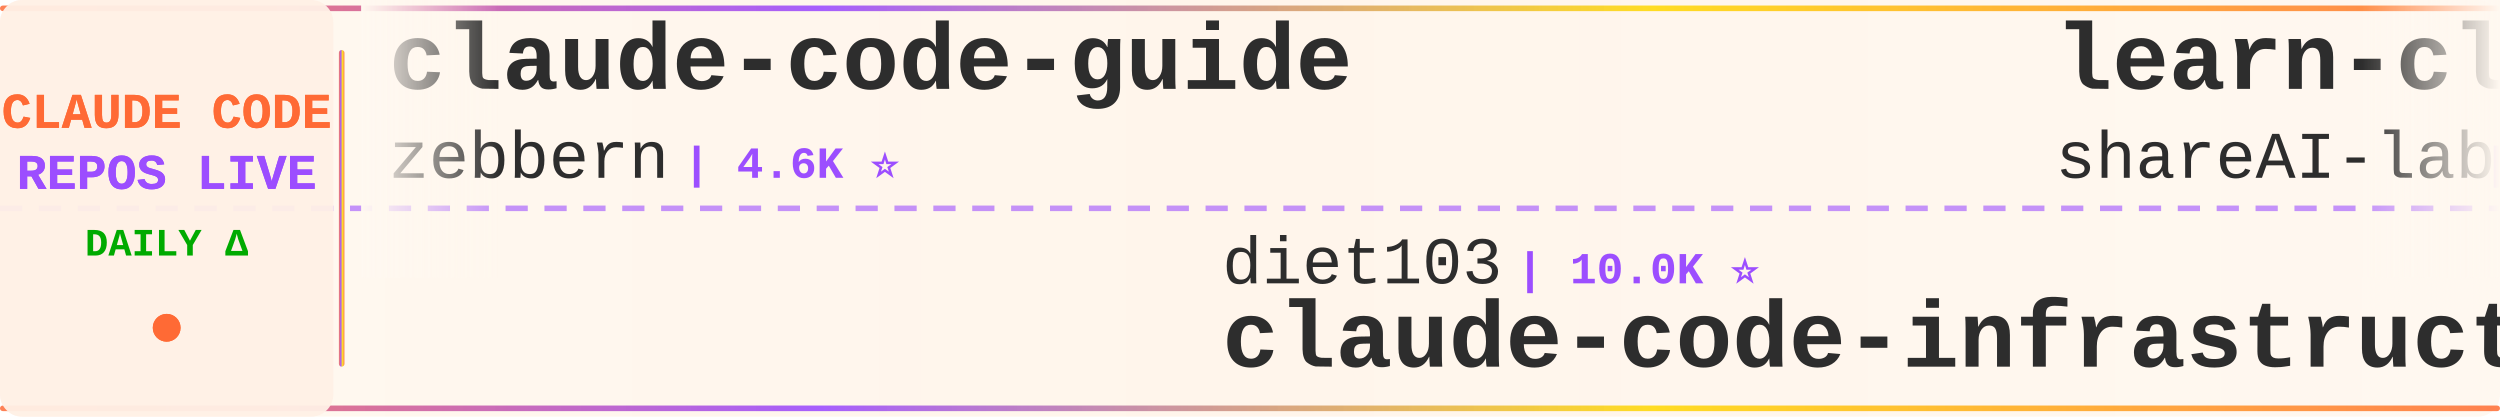
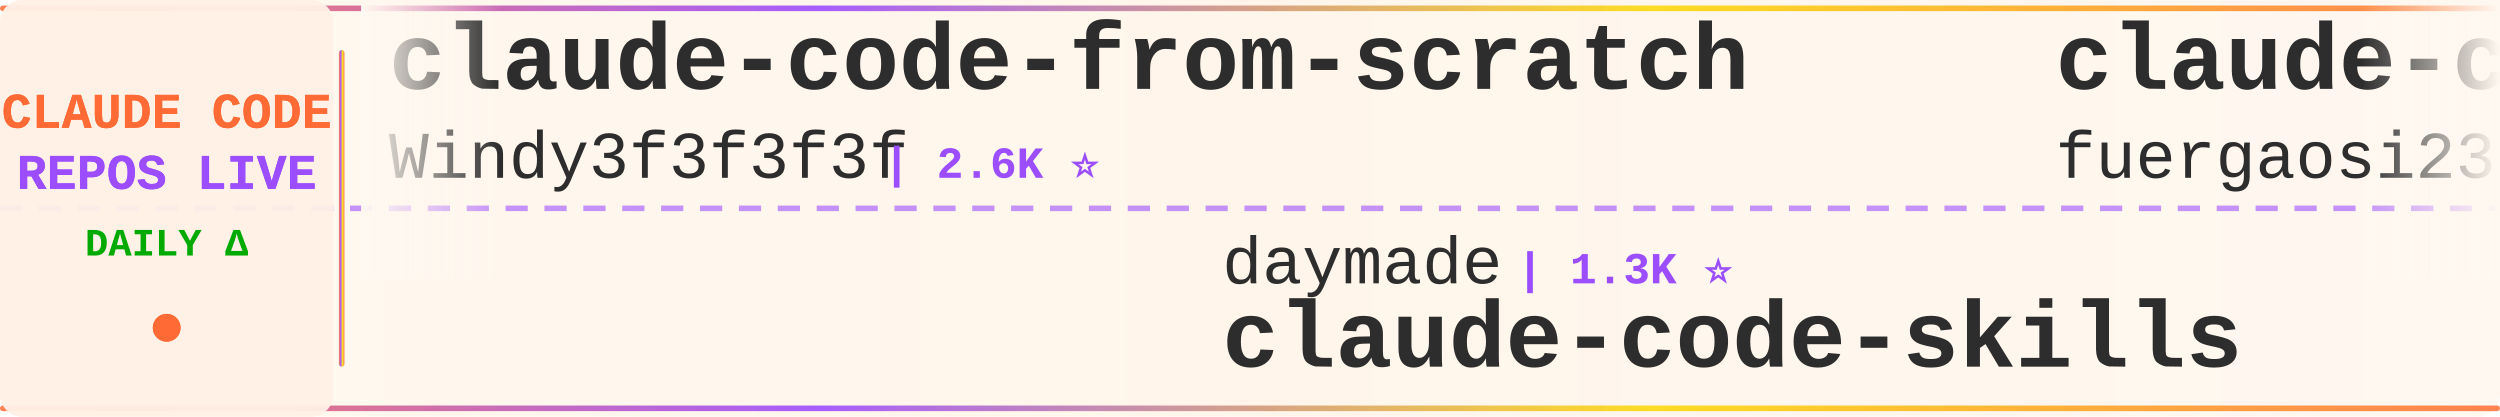
<svg xmlns="http://www.w3.org/2000/svg" width="900" height="150">
  <defs>
    <linearGradient id="tickerBg" x1="0%" y1="0%" x2="100%" y2="0%">
      <stop offset="0%" style="stop-color:#fff8f0;stop-opacity:0.98" />
      <stop offset="50%" style="stop-color:#fff5eb;stop-opacity:1" />
      <stop offset="100%" style="stop-color:#fff8f0;stop-opacity:0.98" />
    </linearGradient>
    <linearGradient id="borderGrad" x1="0%" y1="0%" x2="100%" y2="0%">
      <stop offset="0%" style="stop-color:#FF6B35;stop-opacity:0.85">
        <animate attributeName="stop-opacity" values="0.85;1;0.85" dur="2s" repeatCount="indefinite" />
      </stop>
      <stop offset="33%" style="stop-color:#9C4EFF;stop-opacity:0.9">
        <animate attributeName="stop-opacity" values="0.9;1;0.9" dur="2.2s" repeatCount="indefinite" />
      </stop>
      <stop offset="66%" style="stop-color:#FFD700;stop-opacity:0.85">
        <animate attributeName="stop-opacity" values="0.85;1;0.85" dur="1.8s" repeatCount="indefinite" />
      </stop>
      <stop offset="100%" style="stop-color:#FF6B35;stop-opacity:0.85">
        <animate attributeName="stop-opacity" values="0.85;1;0.85" dur="2s" repeatCount="indefinite" />
      </stop>
    </linearGradient>
    <filter id="textGlow">
      <feGaussianBlur stdDeviation="0.15" result="coloredBlur" />
      <feMerge>
        <feMergeNode in="coloredBlur" />
        <feMergeNode in="SourceGraphic" />
      </feMerge>
    </filter>
    <filter id="metricGlow">
      <feGaussianBlur stdDeviation="0.2" result="coloredBlur" />
      <feMerge>
        <feMergeNode in="coloredBlur" />
        <feMergeNode in="SourceGraphic" />
      </feMerge>
    </filter>
    <linearGradient id="leftFade" x1="0%" y1="0%" x2="100%" y2="0%">
      <stop offset="0%" style="stop-color:#fff8f0;stop-opacity:1" />
      <stop offset="100%" style="stop-color:#fff8f0;stop-opacity:0" />
    </linearGradient>
    <linearGradient id="rightFade" x1="0%" y1="0%" x2="100%" y2="0%">
      <stop offset="0%" style="stop-color:#fff8f0;stop-opacity:0" />
      <stop offset="100%" style="stop-color:#fff8f0;stop-opacity:1" />
    </linearGradient>
  </defs>
  <rect width="900" height="150" fill="url(#tickerBg)" rx="8" />
  <rect x="0" y="2" width="900" height="2" fill="url(#borderGrad)" rx="1" />
  <rect x="0" y="146" width="900" height="2" fill="url(#borderGrad)" rx="1" />
  <line x1="0" y1="75" x2="900" y2="75" stroke="#9C4EFF" stroke-width="2" stroke-dasharray="8 6" opacity="0.6" />
  <rect x="0" y="0" width="120" height="150" fill="#fff0e6" opacity="0.95" rx="8" />
  <text x="60" y="46" font-family="'Courier New', monospace" font-size="18" font-weight="bold" fill="#FF6B35" text-anchor="middle" filter="url(#textGlow)">
    CLAUDE CODE
  </text>
  <text x="60" y="68" font-family="'Courier New', monospace" font-size="18" font-weight="bold" fill="#9C4EFF" text-anchor="middle" filter="url(#textGlow)">
    REPOS LIVE
  </text>
  <text x="60" y="92" font-family="'Courier New', monospace" font-size="14" font-weight="bold" fill="#00aa00" text-anchor="middle">
    DAILY Δ
  </text>
  <circle cx="60" cy="118" r="5" fill="#FF6B35" filter="url(#metricGlow)">
    <animate attributeName="r" values="4;6;4" dur="1.5s" repeatCount="indefinite" />
    <animate attributeName="opacity" values="0.6;1;0.6" dur="1.5s" repeatCount="indefinite" />
  </circle>
  <rect x="122" y="18" width="2" height="114" fill="url(#borderGrad)" rx="1" />
  <clipPath id="tickerClip">
    <rect x="130" y="0" width="770" height="150" />
  </clipPath>
  <g clip-path="url(#tickerClip)">
    <g id="tickerItems">
      <animateTransform attributeName="transform" attributeType="XML" type="translate" from="0 0" to="-3000 0" dur="54s" repeatCount="indefinite" />
      <g transform="translate(0, 0)">
-         <text x="140" y="32" font-family="'Courier New', monospace" font-size="34" font-weight="bold" fill="#2d2d2d">claude-code-guide</text>
-         <text x="140" y="64" font-family="'Courier New', monospace" font-size="24" font-weight="normal" fill="#2d2d2d" opacity="1.0">zebbern</text>
-         <text x="246" y="64" font-family="'Courier New', monospace" font-size="16" font-weight="bold" fill="#9C4EFF"> | 4.6K ⭐</text>
+         <text x="140" y="32" font-family="'Courier New', monospace" font-size="34" font-weight="bold" fill="#2d2d2d">claude-code-from-scratch</text>
+         <text x="140" y="64" font-family="'Courier New', monospace" font-size="24" font-weight="normal" fill="#2d2d2d" opacity="1.0">Windy3f3f3f3f</text>
+         <text x="318" y="64" font-family="'Courier New', monospace" font-size="16" font-weight="bold" fill="#9C4EFF"> | 2.6K ⭐</text>
      </g>
      <g transform="translate(300, 0)">
+         <text x="140" y="102" font-family="'Courier New', monospace" font-size="24" font-weight="normal" fill="#2d2d2d" opacity="1.0">daymade</text>
+         <text x="246" y="102" font-family="'Courier New', monospace" font-size="16" font-weight="bold" fill="#9C4EFF"> | 1.3K ⭐</text>
+         <text x="140" y="132" font-family="'Courier New', monospace" font-size="34" font-weight="bold" fill="#2d2d2d">claude-code-skills</text>
+       </g>
+       <g transform="translate(600, 0)">
+         <text x="140" y="32" font-family="'Courier New', monospace" font-size="34" font-weight="bold" fill="#2d2d2d">claude-code-proxy</text>
+         <text x="140" y="64" font-family="'Courier New', monospace" font-size="24" font-weight="normal" fill="#2d2d2d" opacity="1.0">fuergaosi233</text>
+         <text x="306" y="64" font-family="'Courier New', monospace" font-size="16" font-weight="bold" fill="#9C4EFF"> | 2.8K ⭐</text>
+       </g>
+       <g transform="translate(900, 0)">
+         <text x="140" y="102" font-family="'Courier New', monospace" font-size="24" font-weight="normal" fill="#2d2d2d" opacity="1.0">fazxes</text>
+         <text x="234" y="102" font-family="'Courier New', monospace" font-size="16" font-weight="bold" fill="#9C4EFF"> | 231 ⭐</text>
+         <text x="140" y="132" font-family="'Courier New', monospace" font-size="34" font-weight="bold" fill="#2d2d2d">Claude-code</text>
+       </g>
+       <g transform="translate(1200, 0)">
+         <text x="140" y="32" font-family="'Courier New', monospace" font-size="34" font-weight="bold" fill="#2d2d2d">free-claude-code</text>
+         <text x="140" y="64" font-family="'Courier New', monospace" font-size="24" font-weight="normal" fill="#2d2d2d" opacity="1.0">Alishahryar1</text>
+         <text x="306" y="64" font-family="'Courier New', monospace" font-size="16" font-weight="bold" fill="#9C4EFF"> | 47.6K ⭐ +94</text>
+       </g>
+       <g transform="translate(1500, 0)">
+         <text x="140" y="102" font-family="'Courier New', monospace" font-size="24" font-weight="normal" fill="#2d2d2d" opacity="1.0">oboard</text>
+         <text x="234" y="102" font-family="'Courier New', monospace" font-size="16" font-weight="bold" fill="#9C4EFF"> | 3.3K ⭐</text>
+         <text x="140" y="132" font-family="'Courier New', monospace" font-size="34" font-weight="bold" fill="#2d2d2d">claude-code-rev</text>
+       </g>
+       <g transform="translate(1800, 0)">
+         <text x="140" y="32" font-family="'Courier New', monospace" font-size="34" font-weight="bold" fill="#2d2d2d">claude_codex_bridge</text>
+         <text x="140" y="64" font-family="'Courier New', monospace" font-size="24" font-weight="normal" fill="#2d2d2d" opacity="1.0">SeemSeam</text>
+         <text x="258" y="64" font-family="'Courier New', monospace" font-size="16" font-weight="bold" fill="#9C4EFF"> | 3.4K ⭐</text>
+       </g>
+       <g transform="translate(2100, 0)">
        <text x="140" y="102" font-family="'Courier New', monospace" font-size="24" font-weight="normal" fill="#2d2d2d" opacity="1.0">diet103</text>
        <text x="246" y="102" font-family="'Courier New', monospace" font-size="16" font-weight="bold" fill="#9C4EFF"> | 10.0K ⭐</text>
        <text x="140" y="132" font-family="'Courier New', monospace" font-size="34" font-weight="bold" fill="#2d2d2d">claude-code-infrastructu...</text>
      </g>
-       <g transform="translate(600, 0)">
-         <text x="140" y="32" font-family="'Courier New', monospace" font-size="34" font-weight="bold" fill="#2d2d2d">learn-claude-code</text>
-         <text x="140" y="64" font-family="'Courier New', monospace" font-size="24" font-weight="normal" fill="#2d2d2d" opacity="1.0">shareAI-lab</text>
-         <text x="294" y="64" font-family="'Courier New', monospace" font-size="16" font-weight="bold" fill="#9C4EFF"> | 75.0K ⭐ +10</text>
-       </g>
-       <g transform="translate(900, 0)">
-         <text x="140" y="102" font-family="'Courier New', monospace" font-size="24" font-weight="normal" fill="#2d2d2d" opacity="1.0">lorryjovens-hub</text>
-         <text x="342" y="102" font-family="'Courier New', monospace" font-size="16" font-weight="bold" fill="#9C4EFF"> | 1.7K ⭐</text>
-         <text x="140" y="132" font-family="'Courier New', monospace" font-size="34" font-weight="bold" fill="#2d2d2d">claude-code-rust</text>
-       </g>
-       <g transform="translate(1200, 0)">
-         <text x="140" y="32" font-family="'Courier New', monospace" font-size="34" font-weight="bold" fill="#2d2d2d">claude-code-engineering</text>
-         <text x="140" y="64" font-family="'Courier New', monospace" font-size="24" font-weight="normal" fill="#2d2d2d" opacity="1.0">huangjia2019</text>
-         <text x="306" y="64" font-family="'Courier New', monospace" font-size="16" font-weight="bold" fill="#9C4EFF"> | 1.1K ⭐</text>
-       </g>
-       <g transform="translate(1500, 0)">
-         <text x="140" y="102" font-family="'Courier New', monospace" font-size="24" font-weight="normal" fill="#2d2d2d" opacity="1.0">jeremylongshore</text>
-         <text x="342" y="102" font-family="'Courier New', monospace" font-size="16" font-weight="bold" fill="#9C4EFF"> | 2.7K ⭐ +1</text>
-         <text x="140" y="132" font-family="'Courier New', monospace" font-size="34" font-weight="bold" fill="#2d2d2d">claude-code-plugins-plus...</text>
-       </g>
-       <g transform="translate(1800, 0)">
-         <text x="140" y="32" font-family="'Courier New', monospace" font-size="34" font-weight="bold" fill="#2d2d2d">ClaudeCode</text>
-         <text x="140" y="64" font-family="'Courier New', monospace" font-size="24" font-weight="normal" fill="#2d2d2d" opacity="1.0">guanshan</text>
-         <text x="258" y="64" font-family="'Courier New', monospace" font-size="16" font-weight="bold" fill="#9C4EFF"> | 61 ⭐</text>
-       </g>
-       <g transform="translate(2100, 0)">
-         <text x="140" y="102" font-family="'Courier New', monospace" font-size="24" font-weight="normal" fill="#2d2d2d" opacity="1.0">ccplugins</text>
-         <text x="270" y="102" font-family="'Courier New', monospace" font-size="16" font-weight="bold" fill="#9C4EFF"> | 922 ⭐</text>
-         <text x="140" y="132" font-family="'Courier New', monospace" font-size="34" font-weight="bold" fill="#2d2d2d">awesome-claude-code-plug...</text>
-       </g>
      <g transform="translate(2400, 0)">
-         <text x="140" y="32" font-family="'Courier New', monospace" font-size="34" font-weight="bold" fill="#2d2d2d">claude-code-router</text>
-         <text x="140" y="64" font-family="'Courier New', monospace" font-size="24" font-weight="normal" fill="#2d2d2d" opacity="1.0">musistudio</text>
-         <text x="282" y="64" font-family="'Courier New', monospace" font-size="16" font-weight="bold" fill="#9C4EFF"> | 36.8K ⭐ +2</text>
+         <text x="140" y="32" font-family="'Courier New', monospace" font-size="34" font-weight="bold" fill="#2d2d2d">claude-code-source-code-...</text>
+         <text x="140" y="64" font-family="'Courier New', monospace" font-size="24" font-weight="normal" fill="#2d2d2d" opacity="1.0">ghuntley</text>
+         <text x="258" y="64" font-family="'Courier New', monospace" font-size="16" font-weight="bold" fill="#9C4EFF"> | 990 ⭐</text>
      </g>
      <g transform="translate(2700, 0)">
-         <text x="140" y="102" font-family="'Courier New', monospace" font-size="24" font-weight="normal" fill="#2d2d2d" opacity="1.0">Cranot</text>
-         <text x="234" y="102" font-family="'Courier New', monospace" font-size="16" font-weight="bold" fill="#9C4EFF"> | 2.9K ⭐</text>
-         <text x="140" y="132" font-family="'Courier New', monospace" font-size="34" font-weight="bold" fill="#2d2d2d">claude-code-guide</text>
+         <text x="140" y="102" font-family="'Courier New', monospace" font-size="24" font-weight="normal" fill="#2d2d2d" opacity="1.0">sugyan</text>
+         <text x="234" y="102" font-family="'Courier New', monospace" font-size="16" font-weight="bold" fill="#9C4EFF"> | 1.1K ⭐</text>
+         <text x="140" y="132" font-family="'Courier New', monospace" font-size="34" font-weight="bold" fill="#2d2d2d">claude-code-webui</text>
      </g>
      <g transform="translate(3000, 0)">
-         <text x="140" y="32" font-family="'Courier New', monospace" font-size="34" font-weight="bold" fill="#2d2d2d">claude-code-guide</text>
-         <text x="140" y="64" font-family="'Courier New', monospace" font-size="24" font-weight="normal" fill="#2d2d2d" opacity="1.0">zebbern</text>
-         <text x="246" y="64" font-family="'Courier New', monospace" font-size="16" font-weight="bold" fill="#9C4EFF"> | 4.6K ⭐</text>
+         <text x="140" y="32" font-family="'Courier New', monospace" font-size="34" font-weight="bold" fill="#2d2d2d">claude-code-from-scratch</text>
+         <text x="140" y="64" font-family="'Courier New', monospace" font-size="24" font-weight="normal" fill="#2d2d2d" opacity="1.0">Windy3f3f3f3f</text>
+         <text x="318" y="64" font-family="'Courier New', monospace" font-size="16" font-weight="bold" fill="#9C4EFF"> | 2.6K ⭐</text>
      </g>
      <g transform="translate(3300, 0)">
-         <text x="140" y="102" font-family="'Courier New', monospace" font-size="24" font-weight="normal" fill="#2d2d2d" opacity="1.0">diet103</text>
-         <text x="246" y="102" font-family="'Courier New', monospace" font-size="16" font-weight="bold" fill="#9C4EFF"> | 10.0K ⭐</text>
-         <text x="140" y="132" font-family="'Courier New', monospace" font-size="34" font-weight="bold" fill="#2d2d2d">claude-code-infrastructu...</text>
+         <text x="140" y="102" font-family="'Courier New', monospace" font-size="24" font-weight="normal" fill="#2d2d2d" opacity="1.0">daymade</text>
+         <text x="246" y="102" font-family="'Courier New', monospace" font-size="16" font-weight="bold" fill="#9C4EFF"> | 1.3K ⭐</text>
+         <text x="140" y="132" font-family="'Courier New', monospace" font-size="34" font-weight="bold" fill="#2d2d2d">claude-code-skills</text>
      </g>
      <g transform="translate(3600, 0)">
-         <text x="140" y="32" font-family="'Courier New', monospace" font-size="34" font-weight="bold" fill="#2d2d2d">learn-claude-code</text>
-         <text x="140" y="64" font-family="'Courier New', monospace" font-size="24" font-weight="normal" fill="#2d2d2d" opacity="1.0">shareAI-lab</text>
-         <text x="294" y="64" font-family="'Courier New', monospace" font-size="16" font-weight="bold" fill="#9C4EFF"> | 75.0K ⭐ +10</text>
+         <text x="140" y="32" font-family="'Courier New', monospace" font-size="34" font-weight="bold" fill="#2d2d2d">claude-code-proxy</text>
+         <text x="140" y="64" font-family="'Courier New', monospace" font-size="24" font-weight="normal" fill="#2d2d2d" opacity="1.0">fuergaosi233</text>
+         <text x="306" y="64" font-family="'Courier New', monospace" font-size="16" font-weight="bold" fill="#9C4EFF"> | 2.8K ⭐</text>
      </g>
      <g transform="translate(3900, 0)">
-         <text x="140" y="102" font-family="'Courier New', monospace" font-size="24" font-weight="normal" fill="#2d2d2d" opacity="1.0">lorryjovens-hub</text>
-         <text x="342" y="102" font-family="'Courier New', monospace" font-size="16" font-weight="bold" fill="#9C4EFF"> | 1.7K ⭐</text>
-         <text x="140" y="132" font-family="'Courier New', monospace" font-size="34" font-weight="bold" fill="#2d2d2d">claude-code-rust</text>
+         <text x="140" y="102" font-family="'Courier New', monospace" font-size="24" font-weight="normal" fill="#2d2d2d" opacity="1.0">fazxes</text>
+         <text x="234" y="102" font-family="'Courier New', monospace" font-size="16" font-weight="bold" fill="#9C4EFF"> | 231 ⭐</text>
+         <text x="140" y="132" font-family="'Courier New', monospace" font-size="34" font-weight="bold" fill="#2d2d2d">Claude-code</text>
      </g>
    </g>
  </g>
  <rect x="130" y="0" width="50" height="100" fill="url(#leftFade)" />
  <rect x="850" y="0" width="50" height="100" fill="url(#rightFade)" />
</svg>
